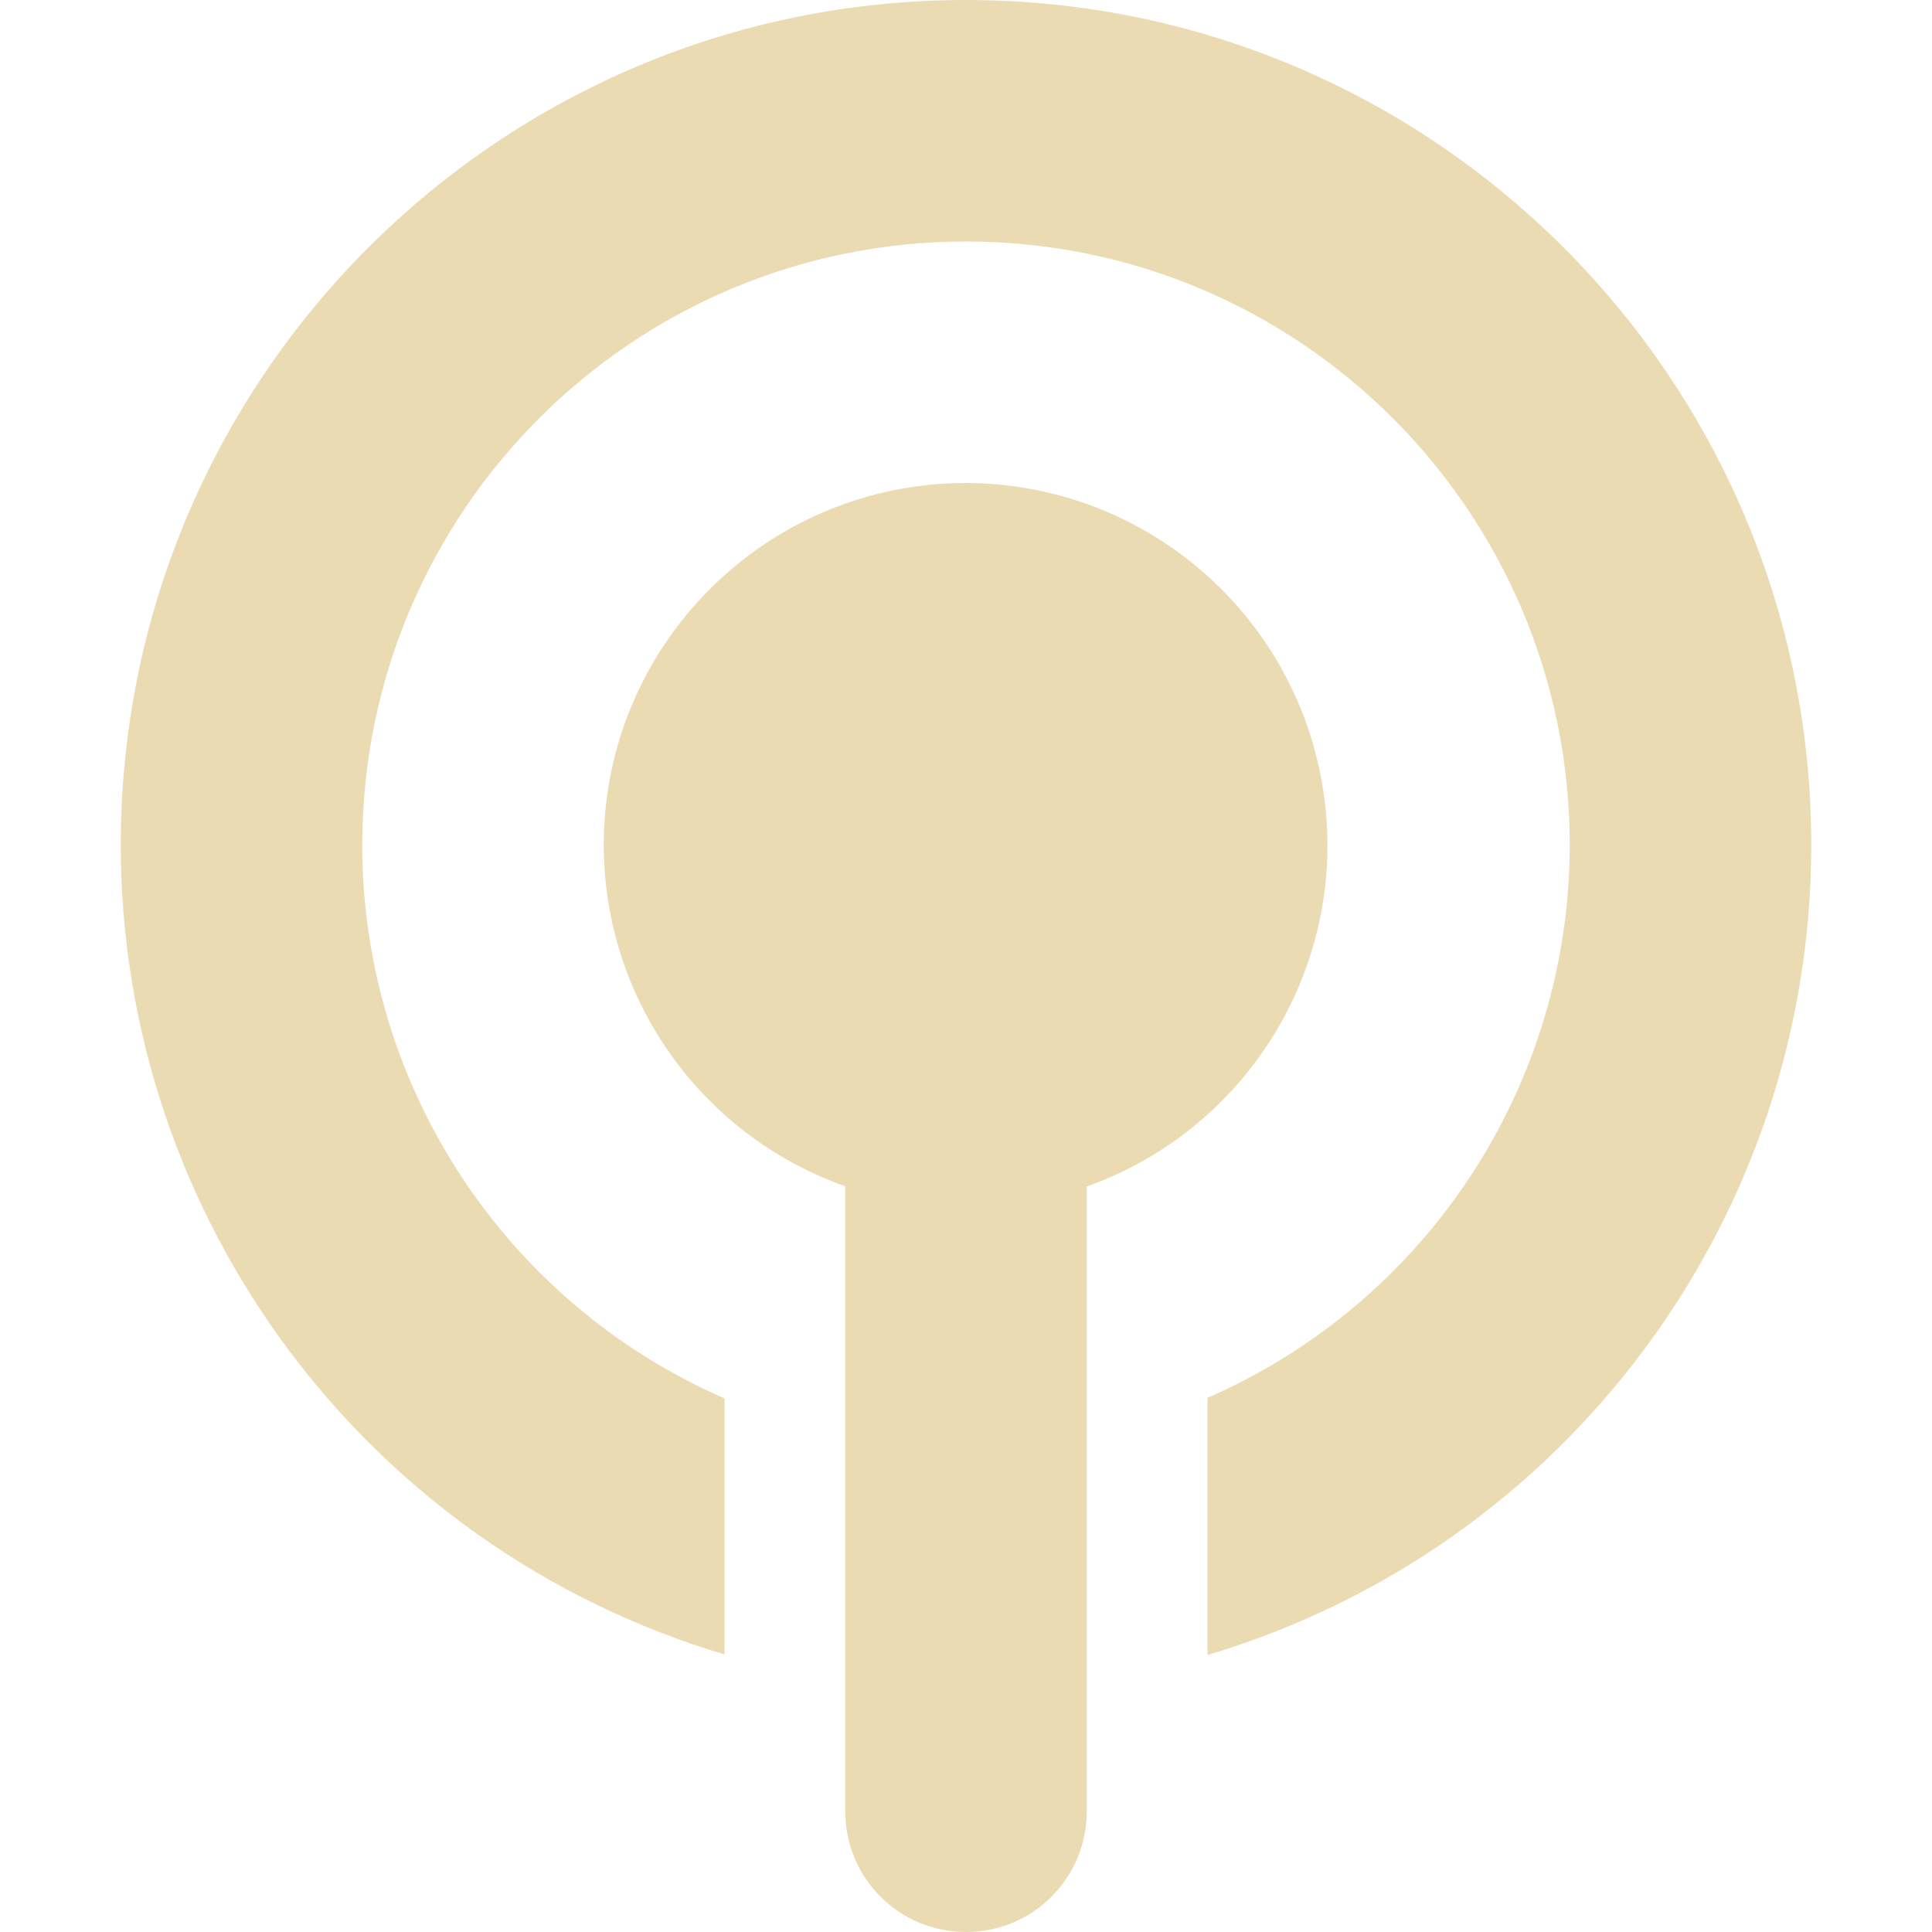
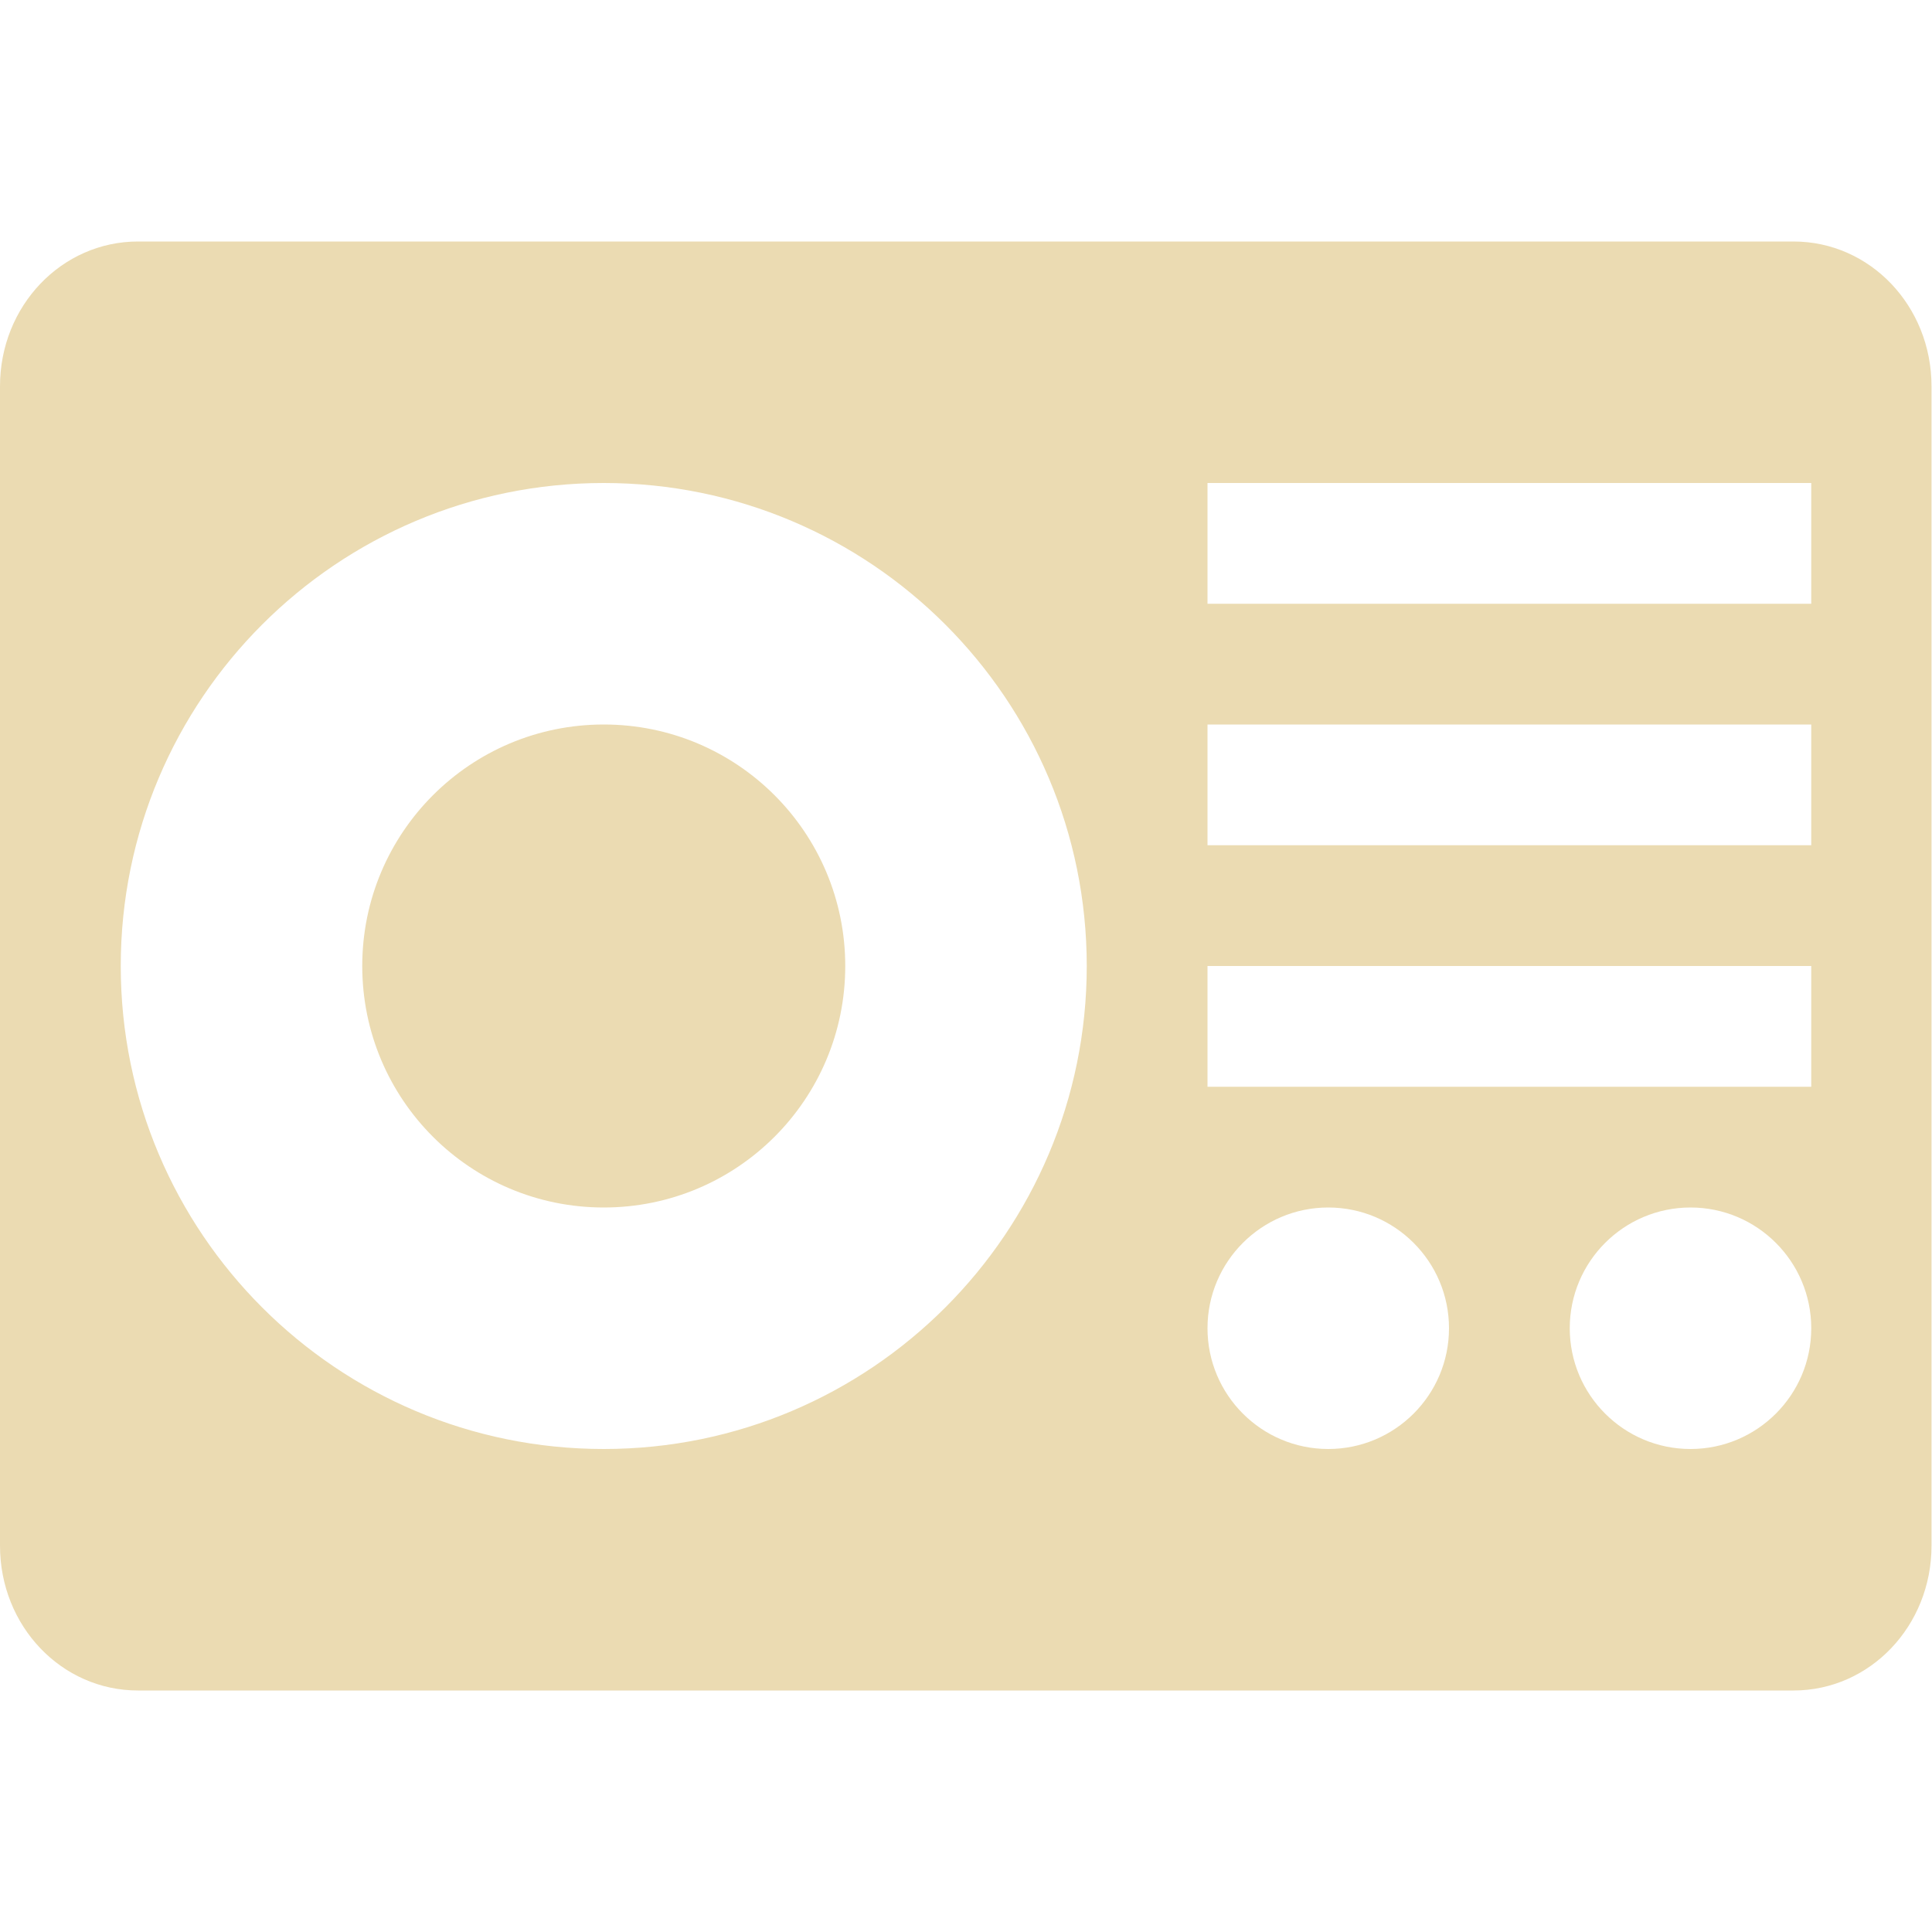
- <svg xmlns="http://www.w3.org/2000/svg" width="16" height="16">
-   <path d="M8 0a7 7 0 0 0-7 7 7 7 0 0 0 5 6.701v-2.12A5 5 0 0 1 3 7a5 5 0 0 1 5-5 5 5 0 0 1 5 5 5 5 0 0 1-3 4.576v2.13A7 7 0 0 0 15 7a7 7 0 0 0-7-7zm0 4a3 3 0 0 0-3 3 3 3 0 0 0 2 2.824V15c0 .554.446 1 1 1s1-.446 1-1V9.826A3 3 0 0 0 8 4z" fill="#ebdbb2" />
+ <svg xmlns="http://www.w3.org/2000/svg" width="16" height="16" version="1.1">
+   <defs>
+     <style type="text/css">.ColorScheme-Text { color:#ebdbb2; } .ColorScheme-Highlight { color:#458588; }</style>
+   </defs>
+   <path class="ColorScheme-Text" d="m1.143 2c-0.633 0-1.143 0.534-1.143 1.199v9.602c0 0.665 0.509 1.199 1.143 1.199h13.71c0.633 0 1.143-0.534 1.143-1.199v-9.602c0-0.665-0.509-1.199-1.143-1.199zm3.857 2c2.209 0 4 1.791 4 4 0 2.209-1.791 4-4 4-2.209 0-4-1.791-4-4 0-2.209 1.791-4 4-4zm5 0h5v1h-5zm-5 2c-1.105 0-2 0.895-2 2 2e-7 1.105 0.895 2 2 2s2-0.895 2-2c-2e-7 -1.105-0.895-2-2-2zm5 0h5v1h-5zm0 2h5v1h-5zm1 2c0.552 0 1 0.448 1 1s-0.448 1-1 1-1-0.448-1-1 0.448-1 1-1zm3 0c0.552 0 1 0.448 1 1s-0.448 1-1 1-1-0.448-1-1 0.448-1 1-1z" fill="currentColor" />
</svg>
